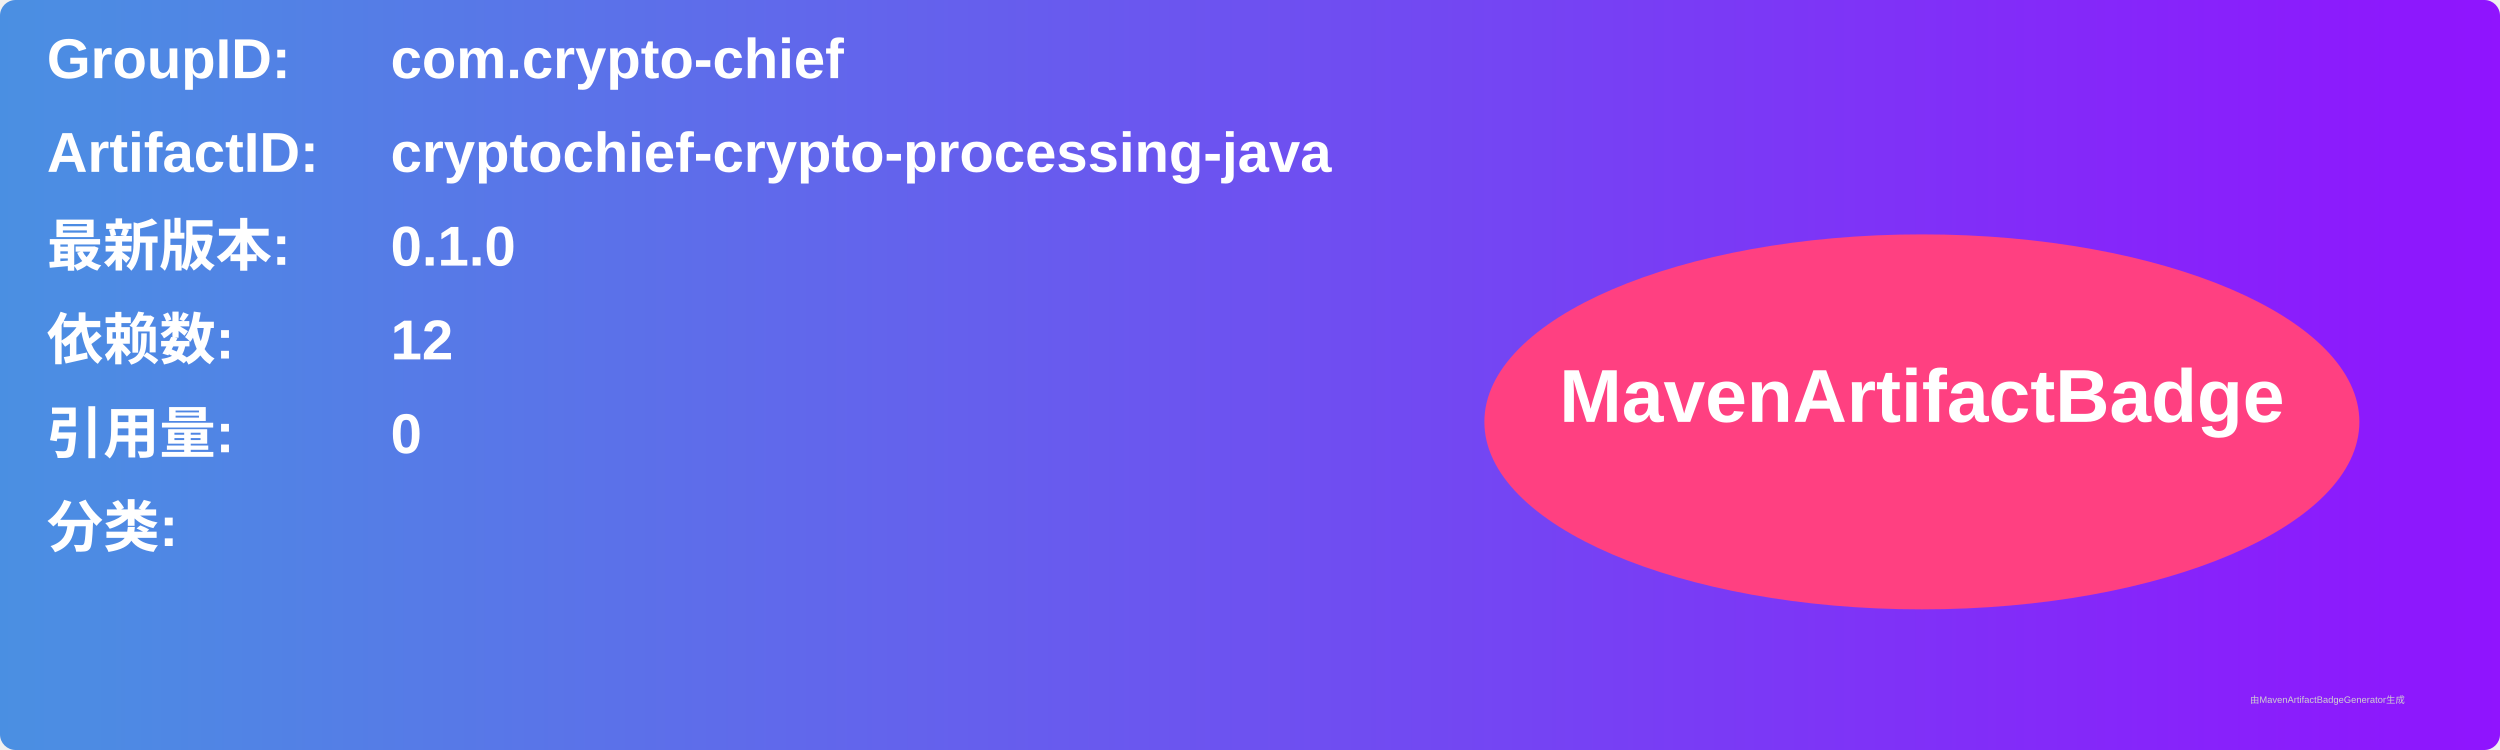
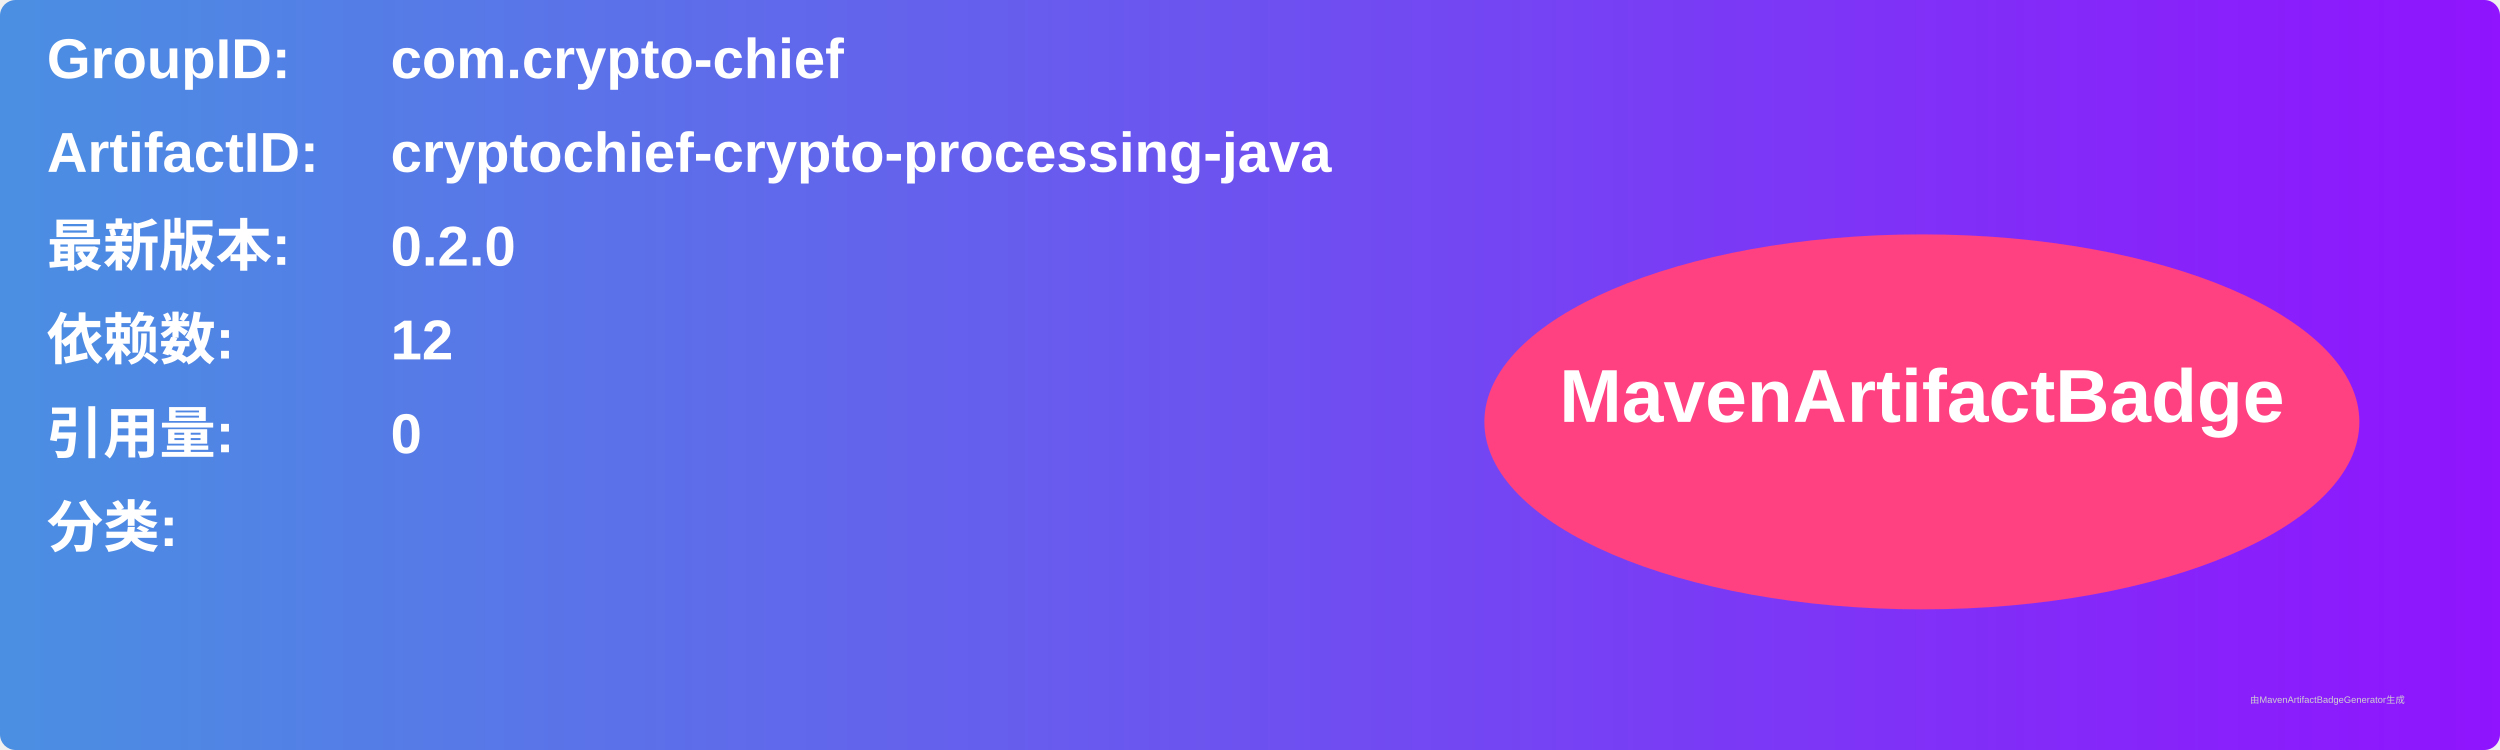
<svg xmlns="http://www.w3.org/2000/svg" width="800" height="240" viewBox="0 0 800 240">
  <linearGradient id="grad" x1="0%" y1="0%" x2="100%" y2="0%">
    <stop offset="0%" stop-color="#4a90e2" />
    <stop offset="100%" stop-color="#9013fe" />
  </linearGradient>
  <rect width="100%" height="100%" rx="5" ry="5" fill="url(#grad)" />
  <g transform="translate(15, 15)">
    <text x="0" y="10" font-family="Arial" font-size="18" fill="white" font-weight="bold" width="260">GroupID:</text>
    <text x="110" y="10" font-family="Arial" font-size="18" fill="white" font-weight="bold" width="460">com.crypto-chief</text>
    <text x="0" y="40" font-family="Arial" font-size="18" fill="white" font-weight="bold" width="260">ArtifactID:</text>
    <text x="110" y="40" font-family="Arial" font-size="18" fill="white" font-weight="bold" width="460">cryptochief-crypto-processing-java</text>
    <text x="0" y="70" font-family="Arial" font-size="18" fill="white" font-weight="bold">最新版本:</text>
    <text x="110" y="70" font-family="Arial" font-size="18" fill="white" font-weight="bold">
-       <tspan font-weight="bold">0.1.0</tspan>
+       <tspan font-weight="bold">0.2.0</tspan>
    </text>
    <text x="0" y="100" font-family="Arial" font-size="18" fill="white" font-weight="bold">依赖数: </text>
    <text x="110" y="100" font-family="Arial" font-size="18" fill="white">
      <tspan font-weight="bold">12</tspan>
    </text>
    <text x="0" y="130" font-family="Arial" font-size="18" fill="white" font-weight="bold">引用量: </text>
    <text x="110" y="130" font-family="Arial" font-size="18" fill="white">
      <tspan font-weight="bold">0</tspan>
    </text>
    <text x="0" y="160" font-family="Arial" font-size="18" fill="white" font-weight="bold">分类:</text>
    <text x="10" y="190" font-family="Arial" font-size="10" fill="white">
      <tspan font-weight="bold" />
    </text>
    <ellipse cx="600" cy="120" rx="140" ry="60" fill="#ff4081" />
    <text x="600" y="120" text-anchor="middle" font-family="Arial" font-size="24" fill="white" font-weight="bold">MavenArtifactBadge</text>
  </g>
  <text x="720" y="225" font-family="Arial" font-size="3" fill="#d0d0d0">由MavenArtifactBadgeGenerator生成</text>
</svg>
